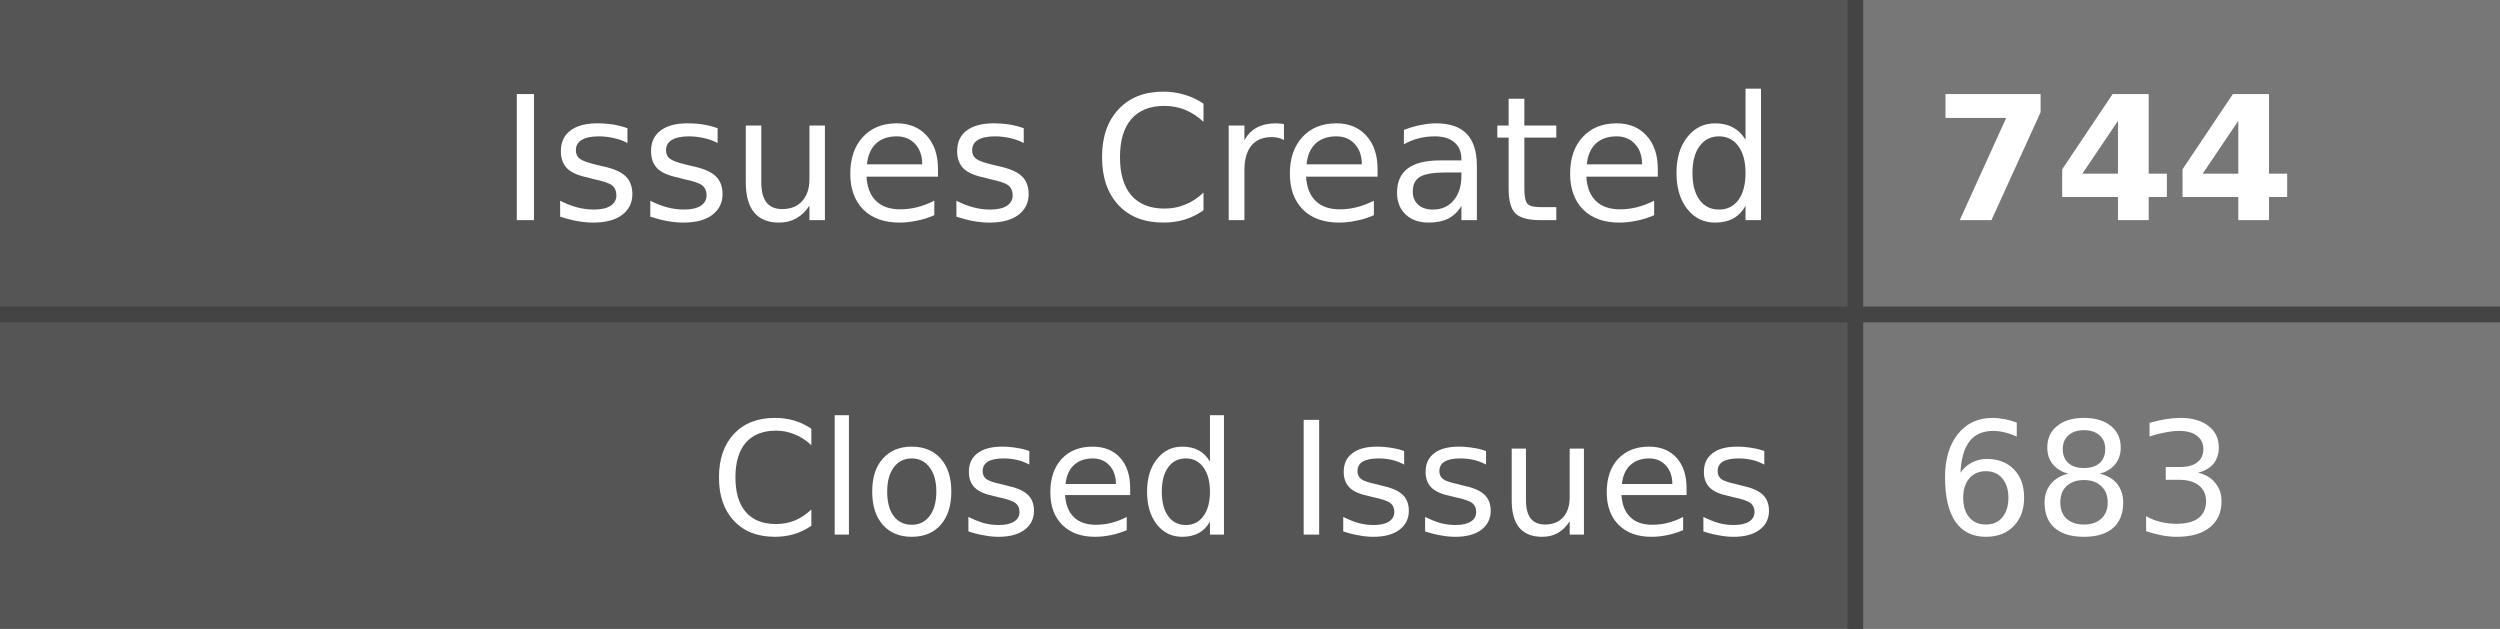
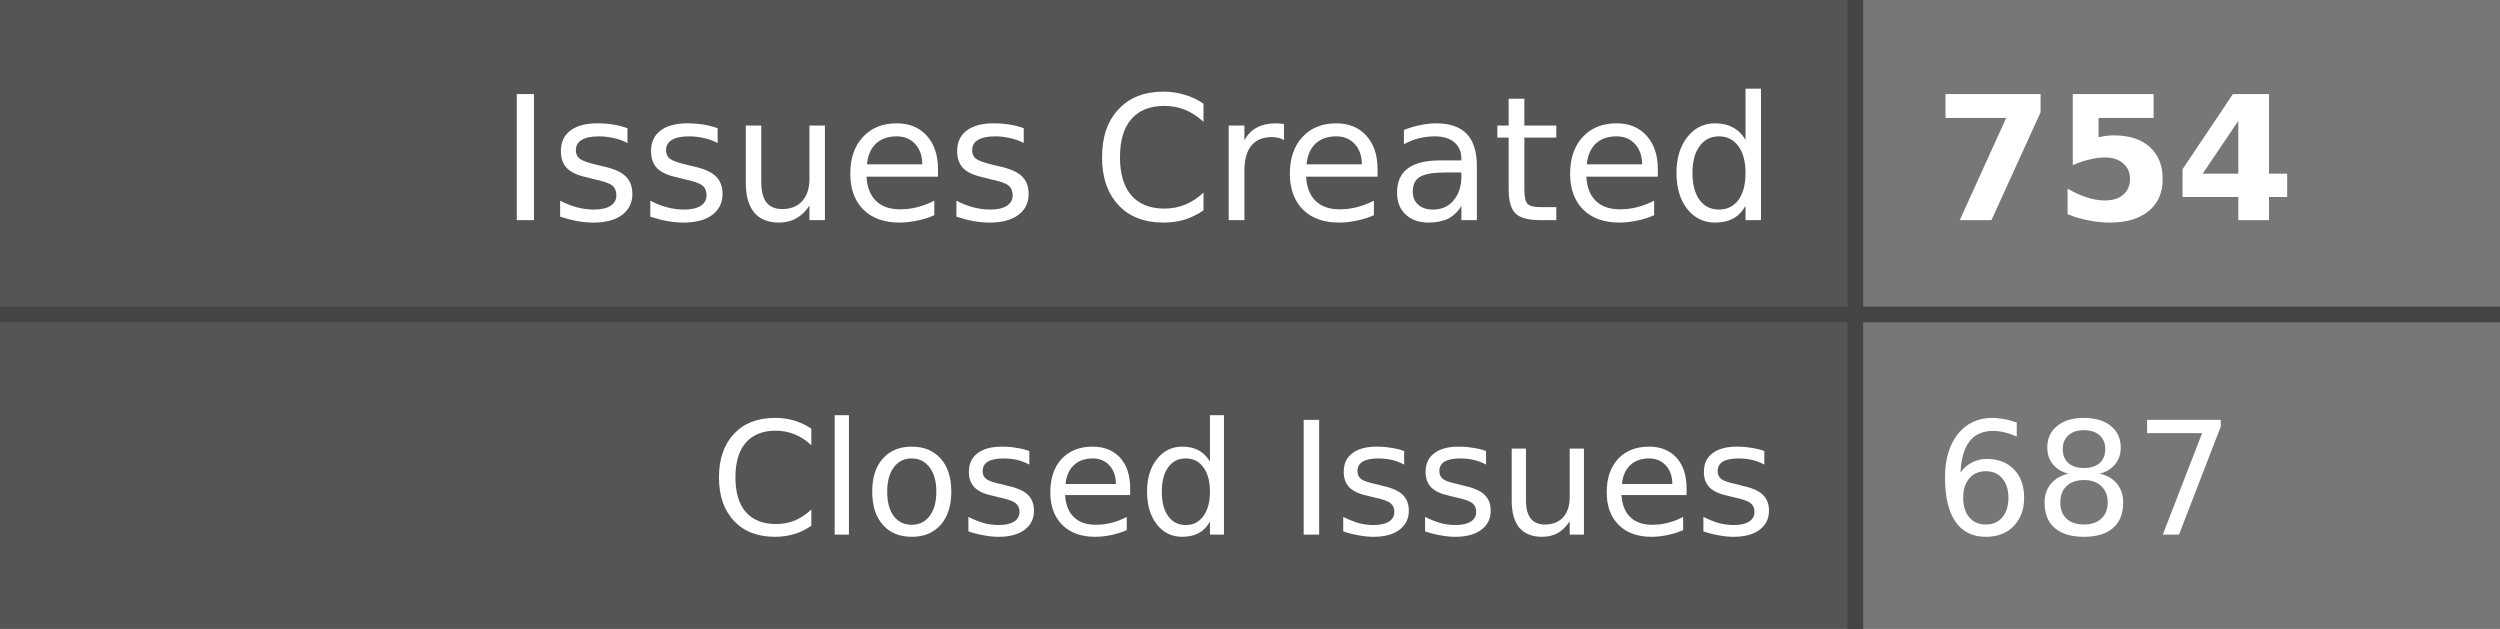
- <svg xmlns="http://www.w3.org/2000/svg" width="159" height="40" role="img" aria-label="Issues Created: 744, Closed Issues: 683">
+ <svg xmlns="http://www.w3.org/2000/svg" width="159" height="40" role="img" aria-label="Issues Created: 754, Closed Issues: 687">
  <style>
    .label-bg { fill: #555; }
    .value-bg { fill: #777; }
    .label-text { fill: #fff; }
    .value-text { fill: #fff; }
    .divider { stroke: #444; }
    
    @media (prefers-color-scheme: dark) {
      .label-bg { fill: #2d333b; }
      .value-bg { fill: #444c56; }
      .label-text { fill: #adbac7; }
      .value-text { fill: #cdd9e5; }
      .divider { stroke: #545d68; }
    }
    
    @media (prefers-color-scheme: light) {
      .label-bg { fill: #e1e4e8; }
      .value-bg { fill: #fafbfc; }
      .label-text { fill: #24292e; }
      .value-text { fill: #24292e; }
      .divider { stroke: #d1d5da; }
    }
  </style>
  <rect class="label-bg" width="118" height="20" x="0" y="0" />
  <rect class="value-bg" width="41" height="20" x="118" y="0" />
  <rect class="label-bg" width="118" height="20" x="0" y="20" />
  <rect class="value-bg" width="41" height="20" x="118" y="20" />
  <line class="divider" x1="0" y1="20" x2="159" y2="20" stroke-width="1" />
  <line class="divider" x1="118" y1="0" x2="118" y2="40" stroke-width="1" />
  <g font-family="Verdana,Geneva,DejaVu Sans,sans-serif" text-rendering="geometricPrecision" font-size="11">
    <text class="label-text" x="113" y="14" text-anchor="end">Issues Created</text>
-     <text class="value-text" x="123" y="14" text-anchor="start" font-weight="bold">744</text>
+     <text class="value-text" x="123" y="14" text-anchor="start" font-weight="bold">754</text>
    <text class="label-text" x="113" y="34" text-anchor="end" font-size="10">Closed Issues</text>
-     <text class="value-text" x="123" y="34" text-anchor="start" font-size="10">683</text>
+     <text class="value-text" x="123" y="34" text-anchor="start" font-size="10">687</text>
  </g>
</svg>
